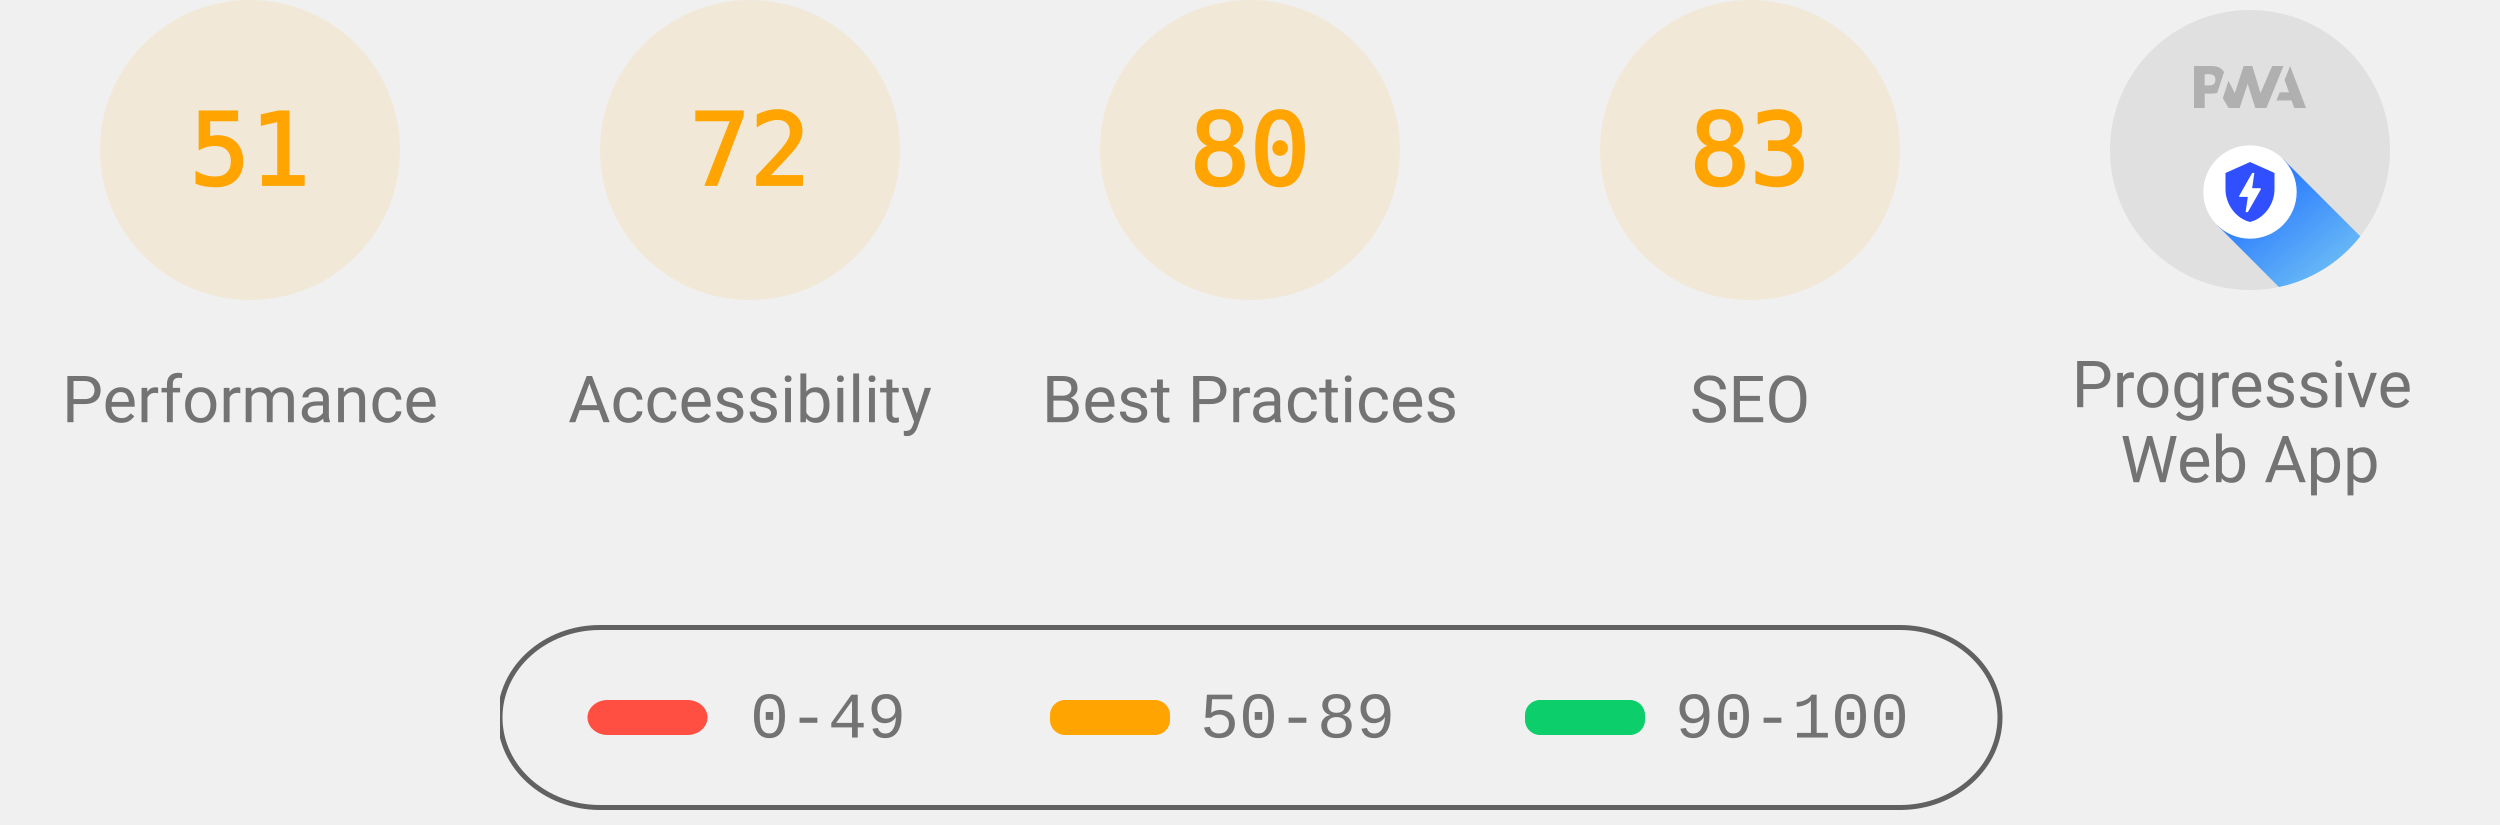
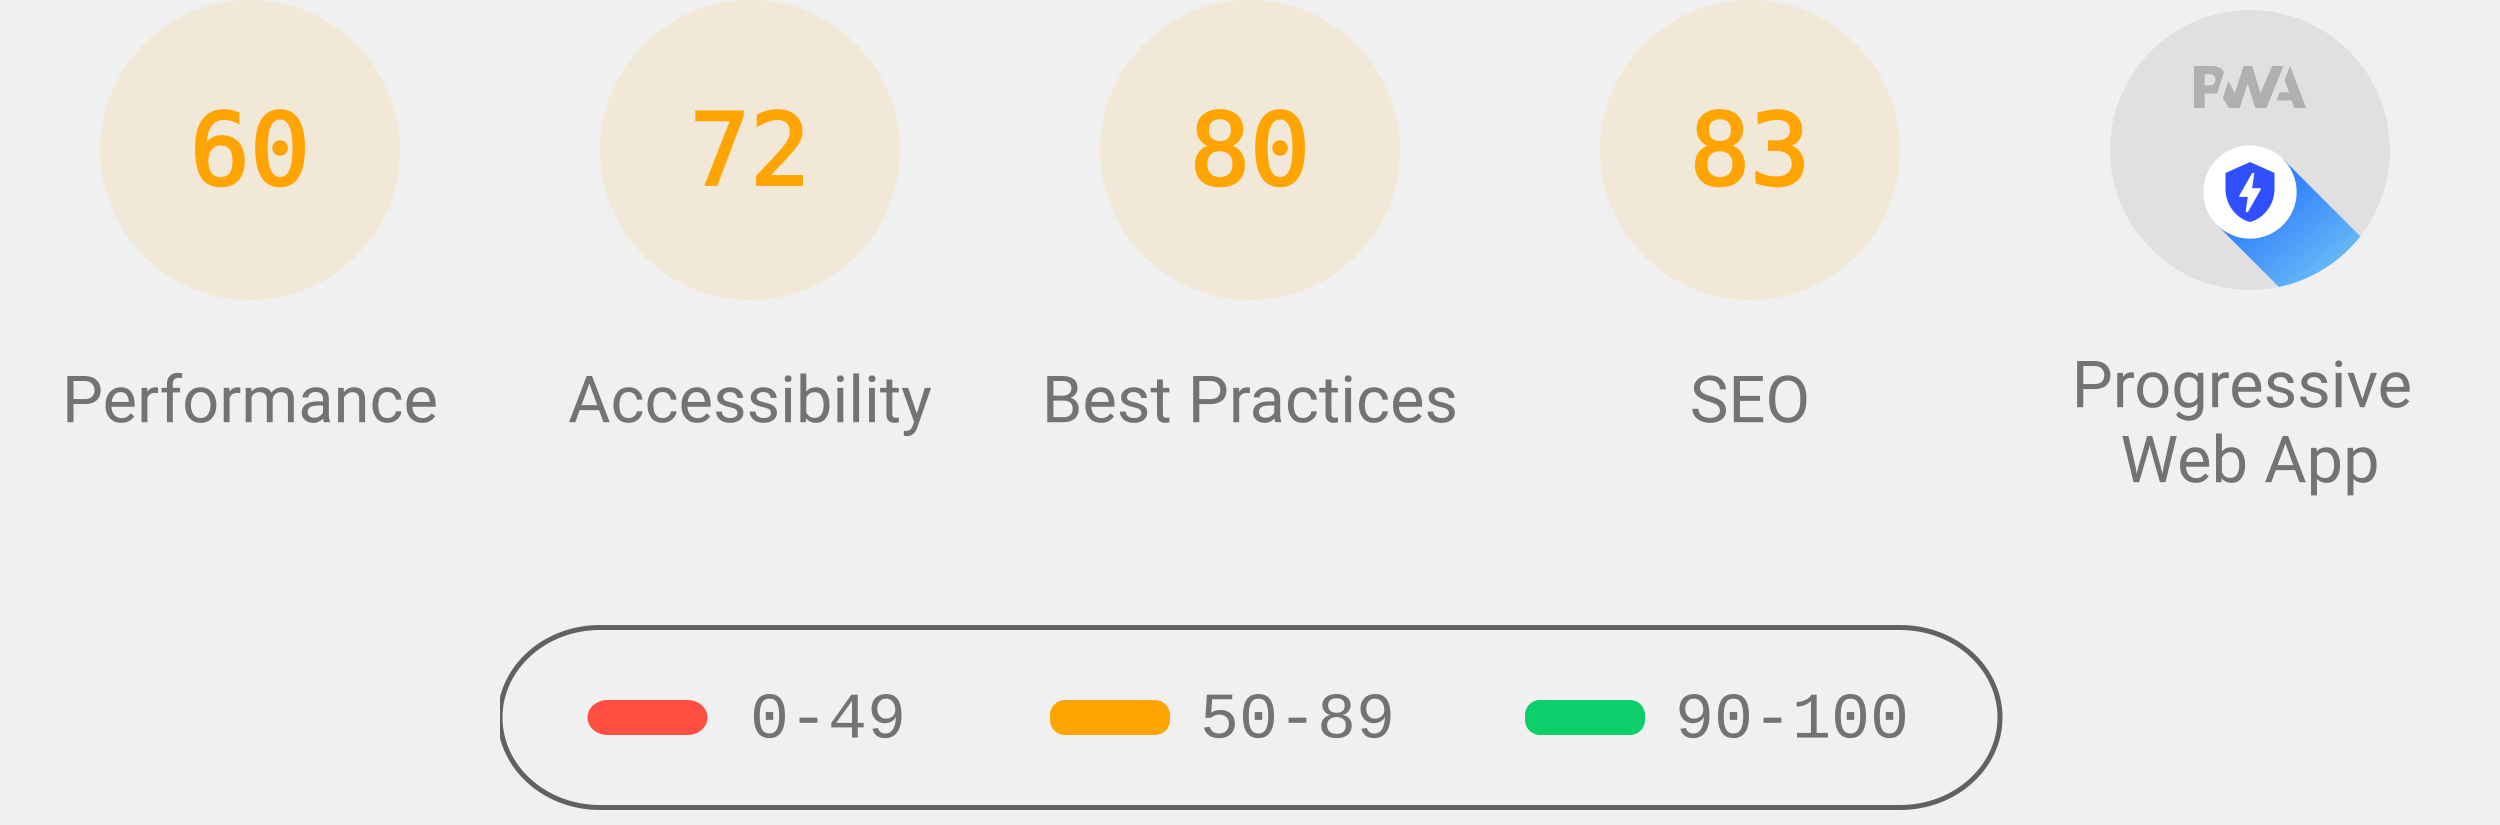
<svg xmlns="http://www.w3.org/2000/svg" class="theme--agnostic" fill="none" width="1000" height="330">
  <style>
			.gauge-base {
				opacity: 0.1
			}

			.gauge-arc {
				fill: none;
				animation-delay: 250ms;
				stroke-linecap: round;
				transform: rotate(-90deg);
				transform-origin: 100px 60px;
				animation: load-gauge 1s ease forwards
			}

			.guage-text {
				font-size: 40px;
				font-family: monospace;
				text-align: center
			}

			.guage-red {
				color: #ff4e42;
				fill: #ff4e42;
				stroke: #ff4e42
			}
			.guage-orange {
				color: #ffa400;
				fill: #ffa400;
				stroke: #ffa400
			}
			.guage-green {
				color: #0cce6b;
				fill: #0cce6b;
				stroke: #0cce6b
			}
			.theme--agnostic .guage-undefined {
				color: #5c5c5c;
				fill: #5c5c5c;
				stroke: #5c5c5c
			}
			.theme--light .guage-undefined {
				color: #1e1e1e;
				fill: #1e1e1e;
				stroke: #1e1e1e
			}
			.theme--dark .guage-undefined {
				color: #f5f5f5;
				fill: #f5f5f5;
				stroke: #f5f5f5
			}

			.guage-title {
				stroke: none;
				font-size: 26px;
				line-height: 26px;
				font-family: Roboto, Halvetica, Arial, sans-serif
			}
			.metric.guage-title {
				font-family: 'Courier New', Courier, monospace
			}
			.theme--agnostic .guage-title {
				color: #737373;
				fill: #737373
			}
			.theme--light .guage-title {
				color: #212121;
				fill: #212121
			}
			.theme--dark .guage-title {
				color: #f5f5f5;
				fill: #f5f5f5
			}

			@keyframes load-gauge {
				from {
					stroke-dasharray: 0 352.858
				}
			}
			.lh-gauge--pwa__disc {
				fill: #e0e0e0
			}
			.lh-gauge--pwa__logo {
				position: relative;
				fill: #b0b0b0
			}
			.lh-gauge--pwa__invisible {
				display: none
			}
			.lh-gauge--pwa__visible {
				display: inline
			}
			.guage-invisible {
				display: none
			}
			.lh-gauge--pwa__logo--primary-color {
				fill: #304ffe
			}
			.theme--agnostic .lh-gauge--pwa__logo--secondary-color {
				fill: #787878
			}
			.theme--light .lh-gauge--pwa__logo--secondary-color {
				fill: #3d3d3d
			}
			.theme--dark .lh-gauge--pwa__logo--secondary-color {
				fill: #d8b6b6
			}
			.theme--light #svg_2 {
				stroke: #00000022
			}
			.theme--agnostic #svg_2 {
				stroke: #616161
			}
			.theme--light #svg_2 {
				stroke: #00000022
			}
			.theme--dark #svg_2 {
				stroke: #f5f5f566
			}
		</style>
  <svg class="guage-div guage-perf guage-orange" viewBox="0 0 200 200" width="200" height="200" x="0" y="0">
    <circle class="gauge-base" r="56" cx="100" cy="60" stroke-width="8" />
-     <circle class="gauge-arc guage-arc-1" r="56" cx="100" cy="60" stroke-width="8" style="stroke-dasharray: 179.448, 351.858;" />
-     <text class="guage-text" x="100px" y="60px" alignment-baseline="central" dominant-baseline="central" text-anchor="middle">51</text>
+     <circle class="gauge-arc guage-arc-1" r="56" cx="100" cy="60" stroke-width="8" style="stroke-dasharray: 211.115, 351.858;" />
+     <text class="guage-text" x="100px" y="60px" alignment-baseline="central" dominant-baseline="central" text-anchor="middle">60</text>
    <text class="guage-title" x="100px" y="160px" alignment-baseline="central" dominant-baseline="central" text-anchor="middle">Performance</text>
  </svg>
  <svg class="guage-div guage-acc guage-orange" viewBox="0 0 200 200" width="200" height="200" x="200" y="0">
    <circle class="gauge-base" r="56" cx="100" cy="60" stroke-width="8" />
    <circle class="gauge-arc guage-arc-2" r="56" cx="100" cy="60" stroke-width="8" style="stroke-dasharray: 253.338, 351.858;" />
    <text class="guage-text" x="100px" y="60px" alignment-baseline="central" dominant-baseline="central" text-anchor="middle">72</text>
    <text class="guage-title" x="100px" y="160px" alignment-baseline="central" dominant-baseline="central" text-anchor="middle">Accessibility</text>
  </svg>
  <svg class="guage-div guage-best guage-orange" viewBox="0 0 200 200" width="200" height="200" x="400" y="0">
    <circle class="gauge-base" r="56" cx="100" cy="60" stroke-width="8" />
    <circle class="gauge-arc guage-arc-3" r="56" cx="100" cy="60" stroke-width="8" style="stroke-dasharray: 281.486, 351.858;" />
    <text class="guage-text" x="100px" y="60px" alignment-baseline="central" dominant-baseline="central" text-anchor="middle">80</text>
    <text class="guage-title" x="100px" y="160px" alignment-baseline="central" dominant-baseline="central" text-anchor="middle">Best Practices</text>
  </svg>
  <svg class="guage-div guage-seo guage-orange" viewBox="0 0 200 200" width="200" height="200" x="600" y="0">
    <circle class="gauge-base" r="56" cx="100" cy="60" stroke-width="8" />
    <circle class="gauge-arc guage-arc-4" r="56" cx="100" cy="60" stroke-width="8" style="stroke-dasharray: 292.042, 351.858;" />
    <text class="guage-text" x="100px" y="60px" alignment-baseline="central" dominant-baseline="central" text-anchor="middle">83</text>
    <text class="guage-title" x="100px" y="160px" alignment-baseline="central" dominant-baseline="central" text-anchor="middle">SEO</text>
  </svg>
  <svg class="guage-div guage-pwa " viewBox="0 0 200 200" width="200" height="200" x="800" y="0">
    <svg viewBox="0 0 60 60" width="112" height="112" x="44" y="4">
      <defs>
        <linearGradient id="lh-gauge--pwa__check-circle__gradient-0" x1="50%" y1="0%" x2="50%" y2="100%">
          <stop stop-color="#00C852" offset="0%" />
          <stop stop-color="#009688" offset="100%" />
        </linearGradient>
        <linearGradient id="lh-gauge--pwa__installable__shadow-gradient-0" x1="76.056%" x2="24.111%" y1="82.995%" y2="24.735%">
          <stop stop-color="#A5D6A7" offset="0%" />
          <stop stop-color="#80CBC4" offset="100%" />
        </linearGradient>
        <linearGradient id="lh-gauge--pwa__fast-reliable__shadow-gradient-0" x1="76.056%" y1="82.995%" x2="25.678%" y2="26.493%">
          <stop stop-color="#64B5F6" offset="0%" />
          <stop stop-color="#2979FF" offset="100%" />
        </linearGradient>
        <g id="lh-gauge--pwa__fast-reliable-badge-0">
          <circle fill="#FFFFFF" cx="10" cy="10" r="10" />
          <path fill="#304FFE" d="M10 3.58l5.25 2.34v3.5c0 3.23-2.24 6.26-5.25 7-3.01-.74-5.25-3.77-5.25-7v-3.5L10 3.58zm-.47 10.74l2.76-4.83.03-.07c.04-.08 0-.24-.22-.24h-1.64l.47-3.26h-.47l-2.7 4.77c-.02.01.05-.1-.04.05-.09.16-.1.31.18.31h1.63l-.47 3.27h.47z" />
        </g>
        <g id="lh-gauge--pwa__installable-badge-0">
          <circle fill="#FFFFFF" cx="10" cy="10" r="10" />
          <path fill="#009688" d="M10 4.167A5.835 5.835 0 0 0 4.167 10 5.835 5.835 0 0 0 10 15.833 5.835 5.835 0 0 0 15.833 10 5.835 5.835 0 0 0 10 4.167zm2.917 6.416h-2.334v2.334H9.417v-2.334H7.083V9.417h2.334V7.083h1.166v2.334h2.334v1.166z" />
        </g>
      </defs>
      <g stroke="none" fill-rule="nonzero">
        <circle class="lh-gauge--pwa__disc" cx="30" cy="30" r="30" />
        <g class="lh-gauge--pwa__logo">
          <path d="M35.66 19.39l.7-1.75h2L37.4 15 38.6 12l3.4 9h-2.51l-.58-1.61z" />
          <path d="M33.52 21l3.65-9h-2.42l-2.5 5.82L30.5 12h-1.86l-1.9 5.82-1.35-2.65-1.21 3.72L25.4 21h2.38l1.72-5.2 1.64 5.2z" />
          <path fill-rule="nonzero" d="M20.3 17.91h1.48c.45 0 .85-.05 1.2-.15l.39-1.18 1.07-3.3a2.64 2.64 0 0 0-.28-.37c-.55-.6-1.36-.91-2.42-.91H18v9h2.3V17.9zm1.96-3.84c.22.22.33.5.33.87 0 .36-.1.65-.29.87-.2.23-.59.35-1.15.35h-.86v-2.41h.87c.52 0 .89.1 1.1.32z" />
        </g>
        <rect class="lh-gauge--pwa__component lh-gauge--pwa__na-line lh-gauge--pwa__invisible" fill="#FFFFFF" x="20" y="32" width="20" height="4" rx="2" />
        <g class="lh-gauge--pwa__component lh-gauge--pwa__fast-reliable-badge lh-gauge--pwa__visible" transform="translate(20, 29)">
          <path fill="url(#lh-gauge--pwa__fast-reliable__shadow-gradient-0)" d="M33.63 19.49A30 30 0 0 1 16.2 30.36L3 17.14 17.14 3l16.49 16.49z" />
          <use href="#lh-gauge--pwa__fast-reliable-badge-0" />
        </g>
        <g class="lh-gauge--pwa__component lh-gauge--pwa__installable-badge lh-gauge--pwa__invisible" transform="translate(20, 29)">
          <path fill="url(#lh-gauge--pwa__installable__shadow-gradient-0)" d="M33.629 19.487c-4.272 5.453-10.391 9.39-17.415 10.869L3 17.142 17.142 3 33.63 19.487z" />
          <use href="#lh-gauge--pwa__installable-badge-0" />
        </g>
        <g class="lh-gauge--pwa__component lh-gauge--pwa__fast-reliable-installable-badges lh-gauge--pwa__invisible">
          <g transform="translate(8, 29)">
            <path fill="url(#lh-gauge--pwa__fast-reliable__shadow-gradient-0)" d="M16.321 30.463L3 17.143 17.142 3l22.365 22.365A29.864 29.864 0 0 1 22 31c-1.942 0-3.84-.184-5.679-.537z" />
            <use href="#lh-gauge--pwa__fast-reliable-badge-0" />
          </g>
          <g transform="translate(32, 29)">
            <path fill="url(#lh-gauge--pwa__installable__shadow-gradient-0)" d="M25.982 11.84a30.107 30.107 0 0 1-13.08 15.203L3 17.143 17.142 3l8.84 8.84z" />
            <use href="#lh-gauge--pwa__installable-badge-0" />
          </g>
        </g>
        <g class="lh-gauge--pwa__component lh-gauge--pwa__check-circle lh-gauge--pwa__invisible" transform="translate(18, 28)">
          <circle fill="#FFFFFF" cx="12" cy="12" r="12" />
          <path fill="url(#lh-gauge--pwa__check-circle__gradient-0)" d="M12 2a10 10 0 1 0 0 20 10 10 0 0 0 0-20zm-2 15l-5-5 1.41-1.41L10 14.17l7.59-7.59L19 8l-9 9z" />
        </g>
      </g>
    </svg>
    <text class="guage-title" y="160px" alignment-baseline="central" dominant-baseline="central" text-anchor="middle">
      <tspan x="100px" dy="-6px">Progressive</tspan>
      <tspan x="100px" dy="30px">Web App</tspan>
    </text>
  </svg>
  <svg width="604" height="76" x="200" y="250">
    <g>
      <rect fill="none" id="canvas_background" height="80" width="604" y="-1" x="-1" />
      <g display="none" overflow="visible" y="0" x="0" height="100%" width="100%" id="canvasGrid">
        <rect fill="url(#gridpattern)" stroke-width="0" y="0" x="0" height="100%" width="100%" />
      </g>
    </g>
    <g>
      <rect fill-opacity="0" stroke-width="2" rx="40" id="svg_2" height="72" width="600" y="1" x="0" fill="#000000" />
      <rect stroke="#000" rx="8" id="svg_3" height="14" width="48" y="30" x="35" stroke-opacity="null" stroke-width="0" fill="#ff4e42" />
      <rect stroke="#000" rx="6" id="svg_4" height="14" width="48" y="30" x="220" stroke-opacity="null" stroke-width="0" fill="#ffa400" />
      <rect stroke="#000" rx="6" id="svg_5" height="14" width="48" y="30" x="410" stroke-opacity="null" stroke-width="0" fill="#0cce6b" />
      <text class="metric guage-title" xml:space="preserve" text-anchor="start" font-size="26" id="svg_6" y="45" x="100" stroke-opacity="null" stroke-width="0" stroke="#000">0-49</text>
      <text class="metric guage-title" xml:space="preserve" text-anchor="start" font-size="26" id="svg_7" y="45" x="280" stroke-opacity="null" stroke-width="0" stroke="#000">50-89</text>
      <text class="metric guage-title" xml:space="preserve" text-anchor="start" font-size="26" id="svg_8" y="45" x="470" stroke-opacity="null" stroke-width="0" stroke="#000">90-100</text>
    </g>
  </svg>
</svg>
